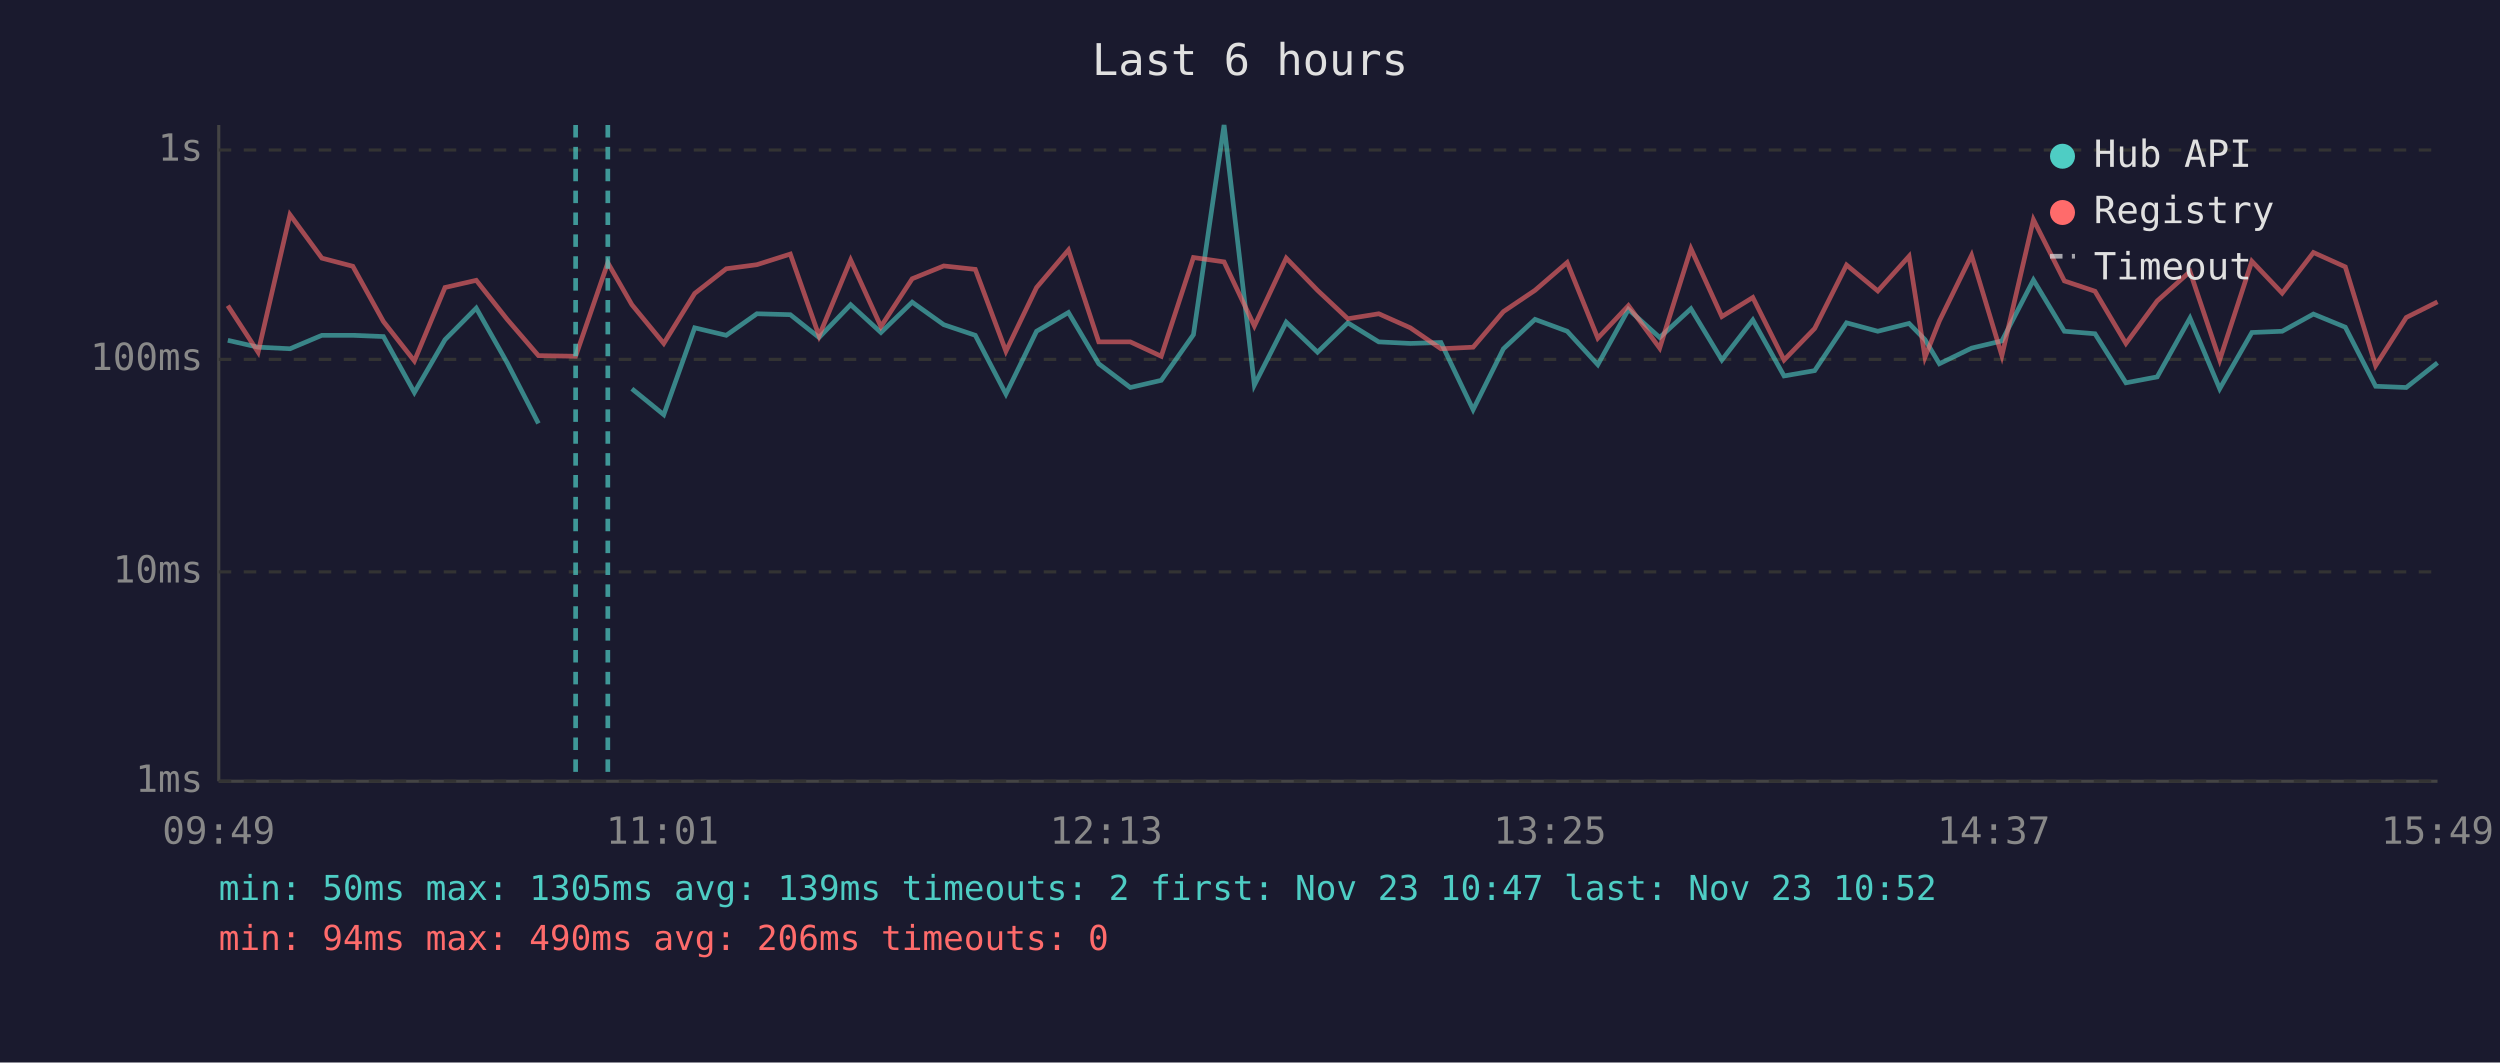
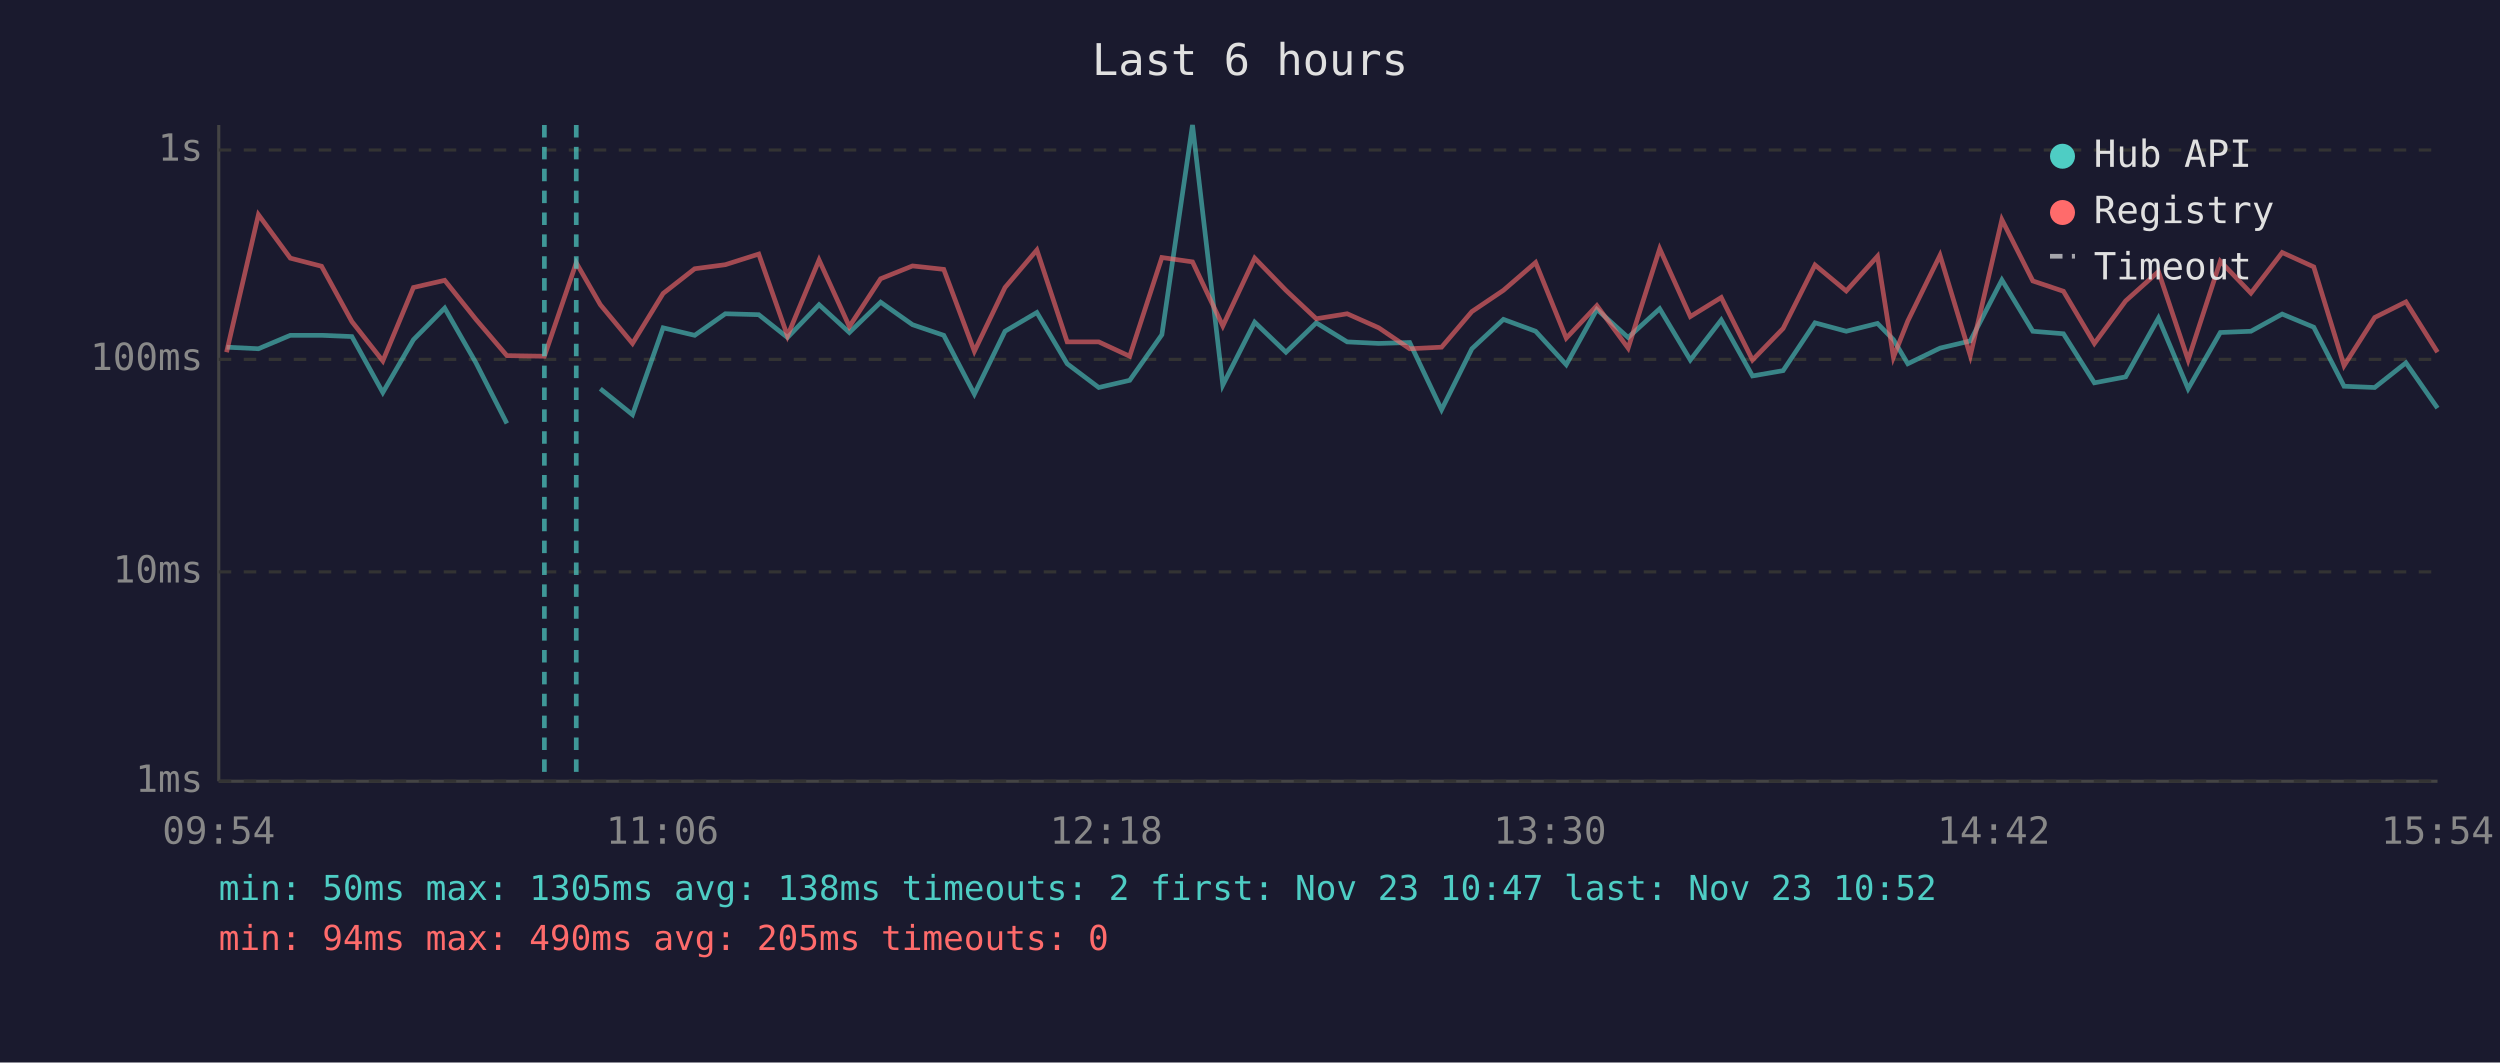
<svg xmlns="http://www.w3.org/2000/svg" viewBox="0 0 800 340" font-family="monospace" font-size="12">
  <rect width="800" height="340" fill="#1a1a2e" />
  <text x="400" y="24" fill="#e0e0e0" font-size="14" text-anchor="middle">Last 6 hours</text>
  <line x1="70" y1="40" x2="70" y2="250" stroke="#444" stroke-width="1" />
  <line x1="70" y1="250" x2="780" y2="250" stroke="#444" stroke-width="1" />
  <line x1="70" y1="250" x2="780" y2="250" stroke="#333" stroke-width="1" stroke-dasharray="4" />
  <text x="65" y="250" fill="#888" text-anchor="end" dominant-baseline="middle">1ms</text>
  <line x1="70" y1="183" x2="780" y2="183" stroke="#333" stroke-width="1" stroke-dasharray="4" />
  <text x="65" y="183" fill="#888" text-anchor="end" dominant-baseline="middle">10ms</text>
  <line x1="70" y1="115" x2="780" y2="115" stroke="#333" stroke-width="1" stroke-dasharray="4" />
  <text x="65" y="115" fill="#888" text-anchor="end" dominant-baseline="middle">100ms</text>
  <line x1="70" y1="48" x2="780" y2="48" stroke="#333" stroke-width="1" stroke-dasharray="4" />
  <text x="65" y="48" fill="#888" text-anchor="end" dominant-baseline="middle">1s</text>
-   <text x="70" y="270" fill="#888" text-anchor="middle">09:49</text>
-   <text x="212" y="270" fill="#888" text-anchor="middle">11:01</text>
-   <text x="354" y="270" fill="#888" text-anchor="middle">12:13</text>
-   <text x="496" y="270" fill="#888" text-anchor="middle">13:25</text>
-   <text x="638" y="270" fill="#888" text-anchor="middle">14:37</text>
-   <text x="780" y="270" fill="#888" text-anchor="middle">15:49</text>
-   <polyline points="72.9,108.9 82.6,111.1 92.8,111.6 103.0,107.3 112.9,107.3 122.7,107.7 132.6,125.6 142.4,108.7 152.4,98.6 162.3,116.1 172.3,135.5" fill="none" stroke="#4ecdc4" stroke-width="1.5" opacity="0.6" />
-   <polyline points="202.2,124.4 212.4,132.7 222.3,104.9 232.4,107.3 242.2,100.4 252.9,100.7 262.1,108.0 272.2,97.5 281.9,106.4 291.9,96.7 302.0,103.9 312.1,107.3 321.9,126.1 331.7,106.0 341.9,100.0 351.6,116.4 361.7,124.0 371.6,121.7 381.9,107.1 391.7,40.0 401.4,123.2 411.6,103.1 421.6,112.7 431.3,103.3 441.2,109.4 451.3,109.9 461.1,109.6 471.4,131.1 481.1,111.6 491.2,102.2 501.5,106.0 511.3,116.7 521.1,99.0 531.1,108.0 541.1,98.8 551.0,115.2 560.9,102.4 570.9,120.3 580.7,118.6 590.9,103.3 600.9,106.0 610.9,103.5 616.0,108.7 620.6,116.4 630.9,111.4 640.6,109.1 650.7,89.6 660.6,106.0 670.4,106.8 680.3,122.5 690.3,120.6 700.8,101.8 710.3,124.4 720.6,106.4 730.3,106.0 740.3,100.5 750.5,104.7 760.2,123.6 770.0,124.0 780.0,116.1" fill="none" stroke="#4ecdc4" stroke-width="1.5" opacity="0.6" />
-   <polyline points="72.9,97.8 82.6,112.7 92.8,68.7 103.0,82.6 112.9,85.2 122.7,102.9 132.6,115.5 142.4,92.0 152.4,89.7 162.3,102.2 172.3,113.8 184.2,114.0 194.5,84.1 202.2,97.5 212.4,109.9 222.3,93.9 232.4,86.0 242.2,84.7 252.9,81.3 262.1,107.5 272.2,83.2 281.9,104.5 291.9,89.2 302.0,85.1 312.1,86.2 321.9,112.4 331.7,92.0 341.9,80.0 351.6,109.4 361.7,109.4 371.6,114.0 381.9,82.4 391.7,83.8 401.4,104.3 411.6,82.6 421.6,92.9 431.3,102.0 441.2,100.4 451.3,104.9 461.1,111.6 471.4,111.1 481.1,99.7 491.2,92.9 501.5,84.0 511.3,108.2 521.1,97.8 531.1,111.4 541.1,79.6 551.0,101.3 560.9,95.2 570.9,115.2 580.7,105.1 590.9,84.8 600.9,93.1 610.9,82.0 616.0,114.3 620.6,102.7 630.9,81.7 640.6,113.8 650.7,70.3 660.6,89.9 670.4,93.2 680.3,109.9 690.3,96.3 700.8,86.9 710.3,115.2 720.6,83.6 730.3,93.8 740.3,80.8 750.5,85.4 760.2,117.0 770.0,101.6 780.0,96.6" fill="none" stroke="#ff6b6b" stroke-width="1.5" opacity="0.6" />
-   <line x1="184.2" y1="40" x2="184.2" y2="250" stroke="#4ecdc4" stroke-width="1.5" stroke-dasharray="4,3" opacity="0.7" />
-   <line x1="194.5" y1="40" x2="194.5" y2="250" stroke="#4ecdc4" stroke-width="1.5" stroke-dasharray="4,3" opacity="0.7" />
+   <text x="70" y="270" fill="#888" text-anchor="middle">09:54</text>
+   <text x="212" y="270" fill="#888" text-anchor="middle">11:06</text>
+   <text x="354" y="270" fill="#888" text-anchor="middle">12:18</text>
+   <text x="496" y="270" fill="#888" text-anchor="middle">13:30</text>
+   <text x="638" y="270" fill="#888" text-anchor="middle">14:42</text>
+   <text x="780" y="270" fill="#888" text-anchor="middle">15:54</text>
+   <polyline points="72.5,111.1 82.7,111.6 92.9,107.3 102.9,107.3 112.6,107.7 122.5,125.6 132.3,108.7 142.3,98.6 152.3,116.1 162.2,135.5" fill="none" stroke="#4ecdc4" stroke-width="1.5" opacity="0.6" />
+   <polyline points="192.1,124.4 202.4,132.7 212.2,104.9 222.3,107.3 232.1,100.4 242.8,100.7 252.0,108.0 262.1,97.5 271.8,106.4 281.8,96.7 292.0,103.9 302.0,107.3 311.8,126.1 321.6,106.0 331.8,100.0 341.5,116.4 351.6,124.0 361.5,121.7 371.8,107.1 381.6,40.0 391.3,123.2 401.5,103.1 411.5,112.7 421.2,103.3 431.1,109.4 441.2,109.9 451.1,109.6 461.3,131.1 471.0,111.6 481.1,102.2 491.4,106.0 501.2,116.7 511.0,99.0 521.0,108.0 531.1,98.8 540.9,115.2 550.8,102.4 560.8,120.3 570.6,118.6 580.8,103.3 590.8,106.0 600.8,103.5 605.9,108.7 610.5,116.4 620.8,111.4 630.5,109.1 640.6,89.6 650.5,106.0 660.3,106.8 670.2,122.5 680.2,120.6 690.7,101.8 700.2,124.4 710.5,106.4 720.3,106.0 730.3,100.5 740.4,104.7 750.1,123.6 759.9,124.0 769.9,116.1 780.0,130.6" fill="none" stroke="#4ecdc4" stroke-width="1.5" opacity="0.6" />
+   <polyline points="72.5,112.7 82.7,68.7 92.9,82.6 102.9,85.2 112.6,102.9 122.5,115.5 132.3,92.0 142.3,89.7 152.3,102.2 162.2,113.8 174.2,114.0 184.4,84.1 192.1,97.5 202.4,109.9 212.2,93.9 222.3,86.0 232.1,84.7 242.8,81.3 252.0,107.5 262.1,83.2 271.8,104.5 281.8,89.2 292.0,85.1 302.0,86.2 311.8,112.4 321.6,92.0 331.8,80.0 341.5,109.4 351.6,109.4 361.5,114.0 371.8,82.4 381.6,83.8 391.3,104.3 401.5,82.6 411.5,92.9 421.2,102.0 431.1,100.4 441.2,104.9 451.1,111.6 461.3,111.1 471.0,99.7 481.1,92.9 491.4,84.0 501.2,108.2 511.0,97.8 521.0,111.4 531.1,79.6 540.9,101.3 550.8,95.2 560.8,115.2 570.6,105.1 580.8,84.8 590.8,93.1 600.8,82.0 605.9,114.3 610.5,102.7 620.8,81.7 630.5,113.8 640.6,70.3 650.5,89.9 660.3,93.2 670.2,109.9 680.2,96.3 690.7,86.9 700.2,115.2 710.5,83.6 720.3,93.8 730.3,80.8 740.4,85.4 750.1,117.0 759.9,101.6 769.9,96.6 780.0,112.7" fill="none" stroke="#ff6b6b" stroke-width="1.5" opacity="0.6" />
+   <line x1="174.2" y1="40" x2="174.2" y2="250" stroke="#4ecdc4" stroke-width="1.5" stroke-dasharray="4,3" opacity="0.7" />
+   <line x1="184.4" y1="40" x2="184.4" y2="250" stroke="#4ecdc4" stroke-width="1.5" stroke-dasharray="4,3" opacity="0.7" />
  <circle cx="660" cy="50" r="4" fill="#4ecdc4" />
  <text x="670" y="50" fill="#e0e0e0" dominant-baseline="middle">Hub API</text>
  <circle cx="660" cy="68" r="4" fill="#ff6b6b" />
  <text x="670" y="68" fill="#e0e0e0" dominant-baseline="middle">Registry</text>
  <line x1="656" y1="82" x2="664" y2="82" stroke="#e0e0e0" stroke-width="1.5" stroke-dasharray="4,3" opacity="0.7" />
  <text x="670" y="86" fill="#e0e0e0" dominant-baseline="middle">Timeout</text>
-   <text x="70" y="288" fill="#4ecdc4" font-size="11">min: 50ms  max: 1305ms  avg: 139ms  timeouts: 2  first: Nov 23 10:47  last: Nov 23 10:52</text>
-   <text x="70" y="304" fill="#ff6b6b" font-size="11">min: 94ms  max: 490ms  avg: 206ms  timeouts: 0</text>
+   <text x="70" y="288" fill="#4ecdc4" font-size="11">min: 50ms  max: 1305ms  avg: 138ms  timeouts: 2  first: Nov 23 10:47  last: Nov 23 10:52</text>
+   <text x="70" y="304" fill="#ff6b6b" font-size="11">min: 94ms  max: 490ms  avg: 205ms  timeouts: 0</text>
</svg>
